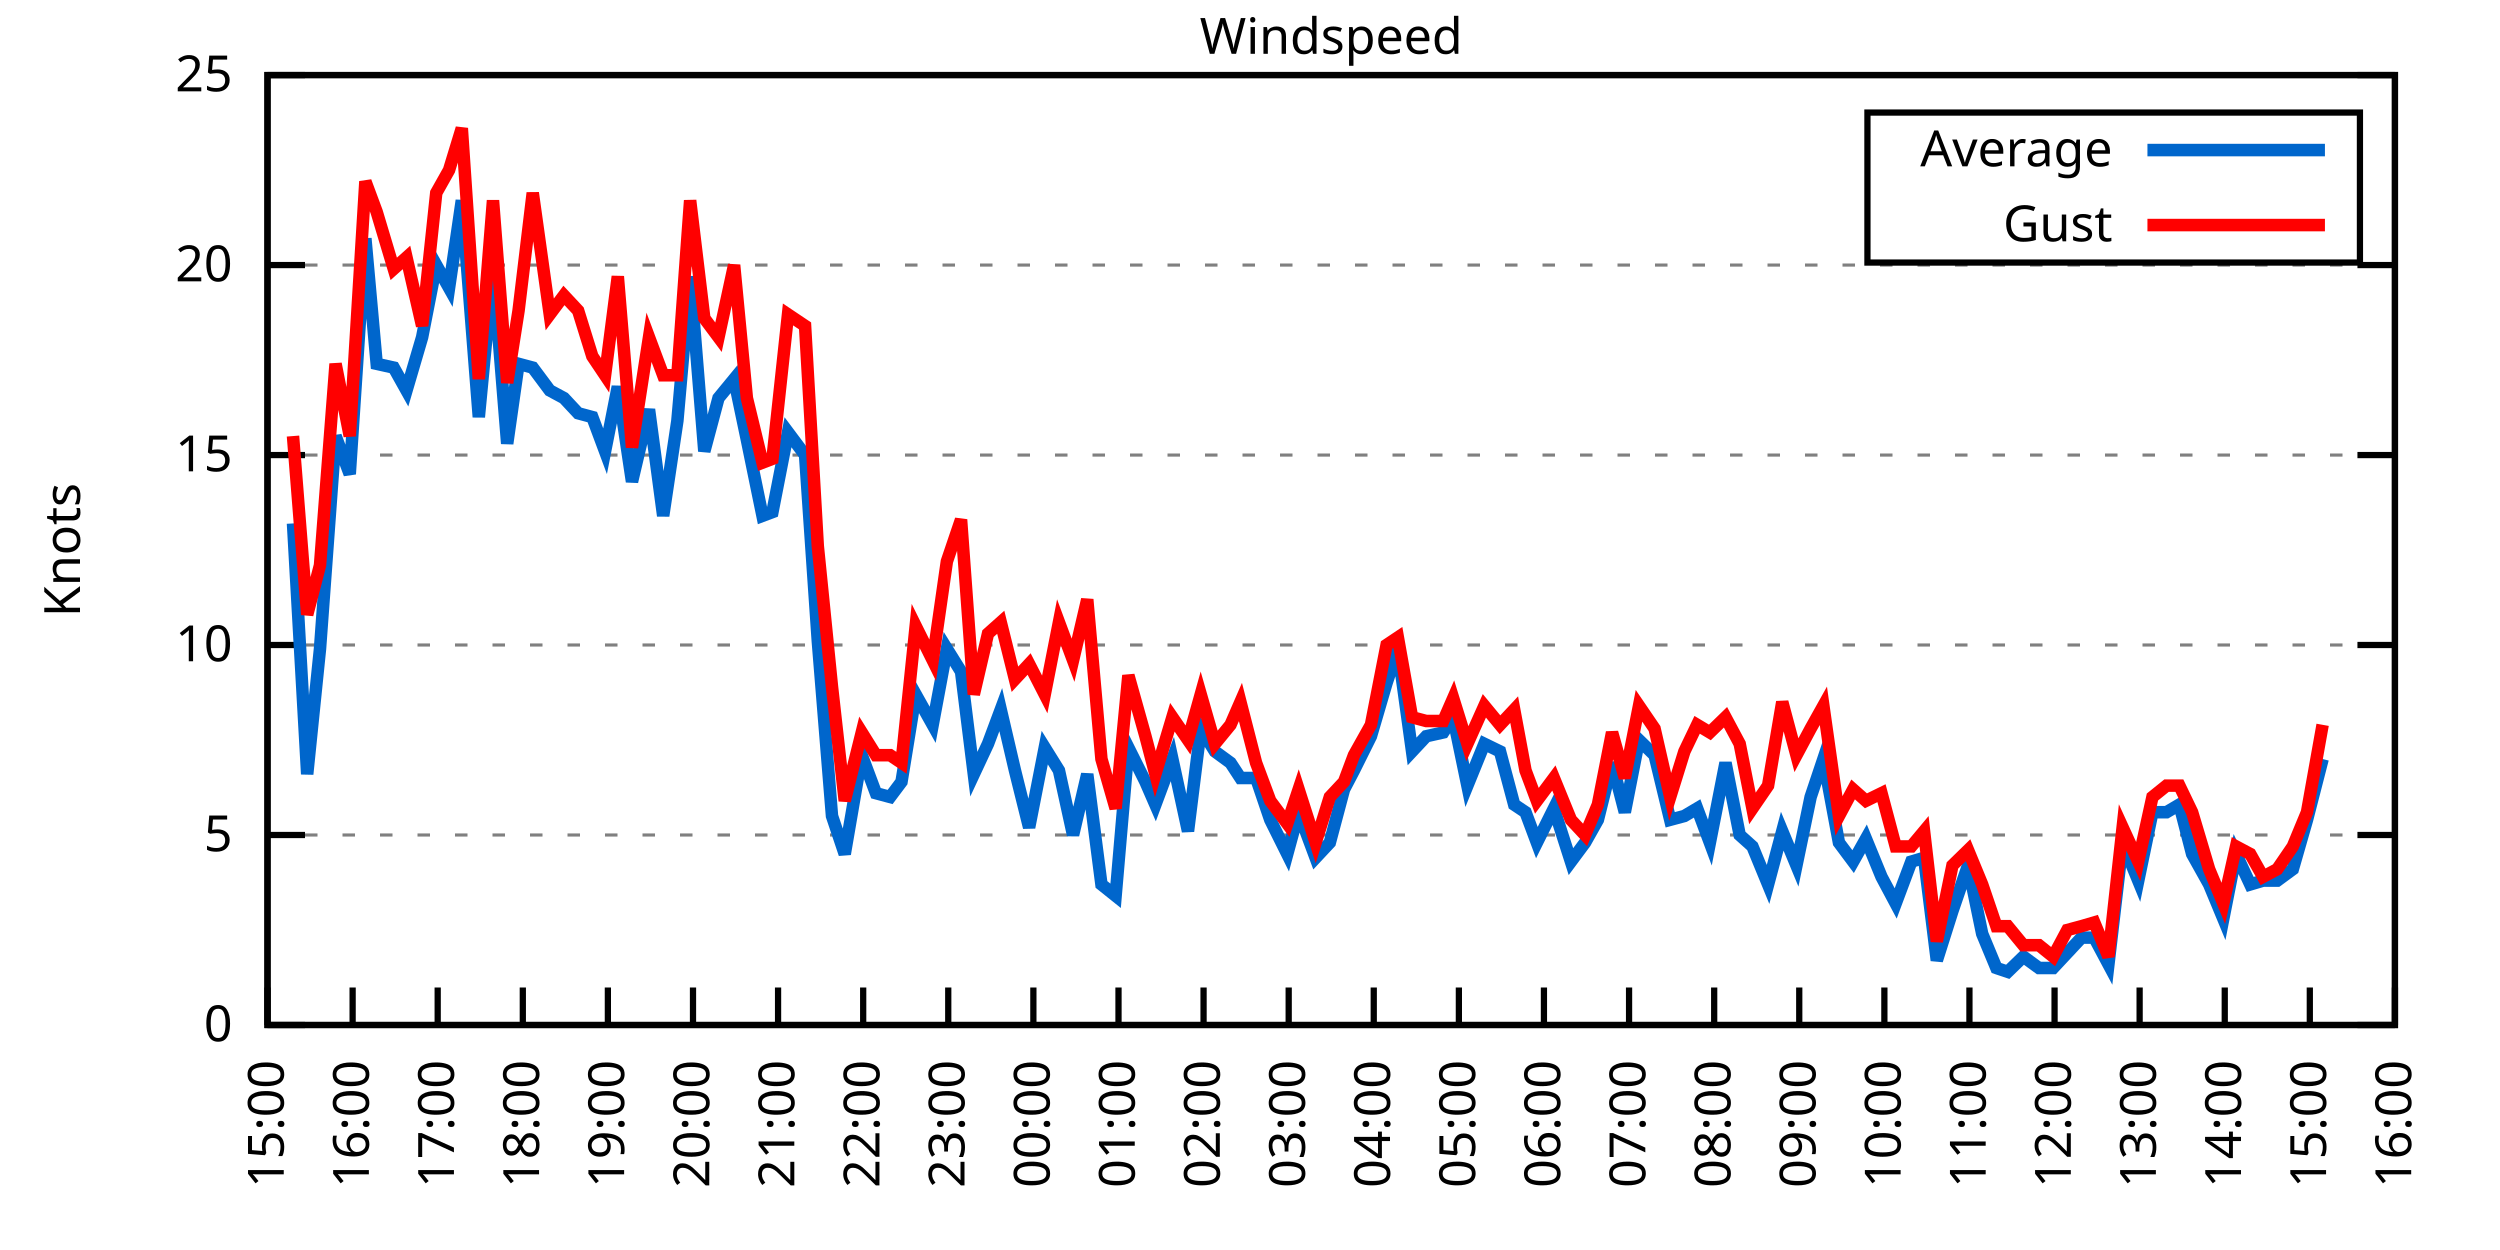
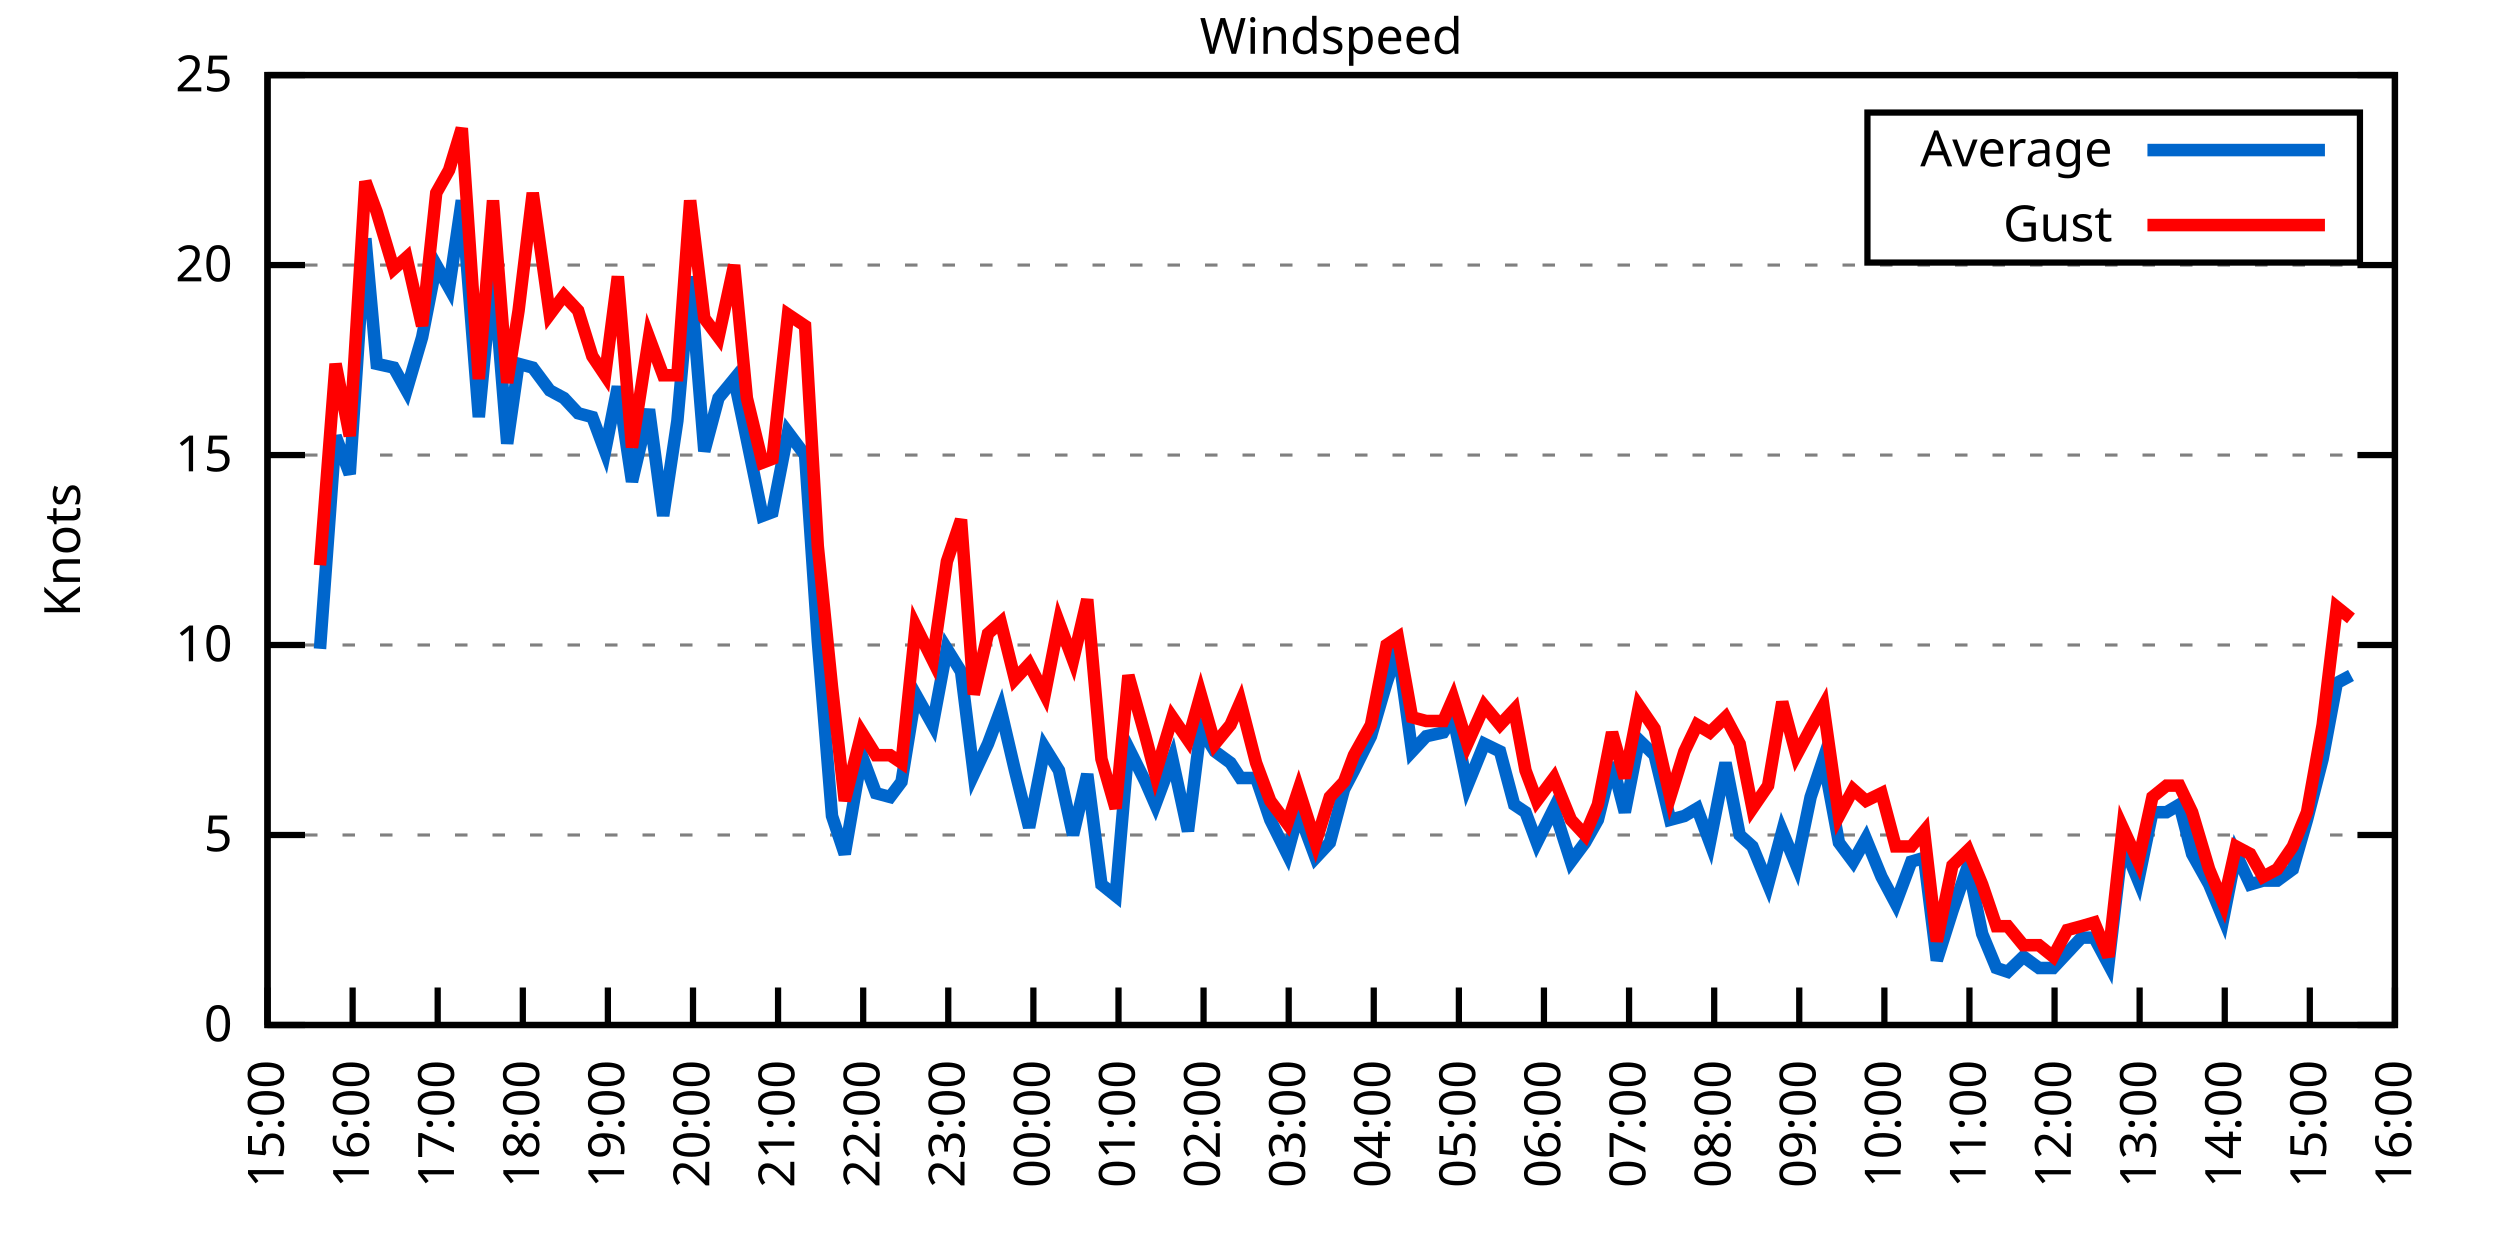
<svg xmlns="http://www.w3.org/2000/svg" xmlns:xlink="http://www.w3.org/1999/xlink" width="400" height="200" viewBox="0 0 400 200">
  <g id="gnuplot_canvas">
    <rect x="0" y="0" width="400" height="200" fill="none" />
    <defs>
      <circle id="gpDot" r="0.5" stroke-width="0.5" stroke="currentColor" />
      <path id="gpPt0" stroke-width="0.333" stroke="currentColor" d="M-1,0 h2 M0,-1 v2" />
      <path id="gpPt1" stroke-width="0.333" stroke="currentColor" d="M-1,-1 L1,1 M1,-1 L-1,1" />
      <path id="gpPt2" stroke-width="0.333" stroke="currentColor" d="M-1,0 L1,0 M0,-1 L0,1 M-1,-1 L1,1 M-1,1 L1,-1" />
      <rect id="gpPt3" stroke-width="0.333" stroke="currentColor" x="-1" y="-1" width="2" height="2" />
      <rect id="gpPt4" stroke-width="0.333" stroke="currentColor" fill="currentColor" x="-1" y="-1" width="2" height="2" />
      <circle id="gpPt5" stroke-width="0.333" stroke="currentColor" cx="0" cy="0" r="1" />
      <use xlink:href="#gpPt5" id="gpPt6" fill="currentColor" stroke="none" />
      <path id="gpPt7" stroke-width="0.333" stroke="currentColor" d="M0,-1.33 L-1.33,0.67 L1.33,0.67 z" />
      <use xlink:href="#gpPt7" id="gpPt8" fill="currentColor" stroke="none" />
      <use xlink:href="#gpPt7" id="gpPt9" stroke="currentColor" transform="rotate(180)" />
      <use xlink:href="#gpPt9" id="gpPt10" fill="currentColor" stroke="none" />
      <use xlink:href="#gpPt3" id="gpPt11" stroke="currentColor" transform="rotate(45)" />
      <use xlink:href="#gpPt11" id="gpPt12" fill="currentColor" stroke="none" />
      <path id="gpPt13" stroke-width="0.333" stroke="currentColor" d="M0,1.330 L1.265,0.411 L0.782,-1.067 L-0.782,-1.076 L-1.265,0.411 z" />
      <use xlink:href="#gpPt13" id="gpPt14" fill="currentColor" stroke="none" />
      <filter id="textbox" filterUnits="objectBoundingBox" x="0" y="0" height="1" width="1">
        <feFlood flood-color="white" flood-opacity="1" result="bgnd" />
        <feComposite in="SourceGraphic" in2="bgnd" operator="atop" />
      </filter>
      <filter id="greybox" filterUnits="objectBoundingBox" x="0" y="0" height="1" width="1">
        <feFlood flood-color="lightgrey" flood-opacity="1" result="grey" />
        <feComposite in="SourceGraphic" in2="grey" operator="atop" />
      </filter>
    </defs>
    <g fill="none" color="white" stroke="currentColor" stroke-width="1.00" stroke-linecap="butt" stroke-linejoin="miter">
</g>
    <g fill="none" color="black" stroke="currentColor" stroke-width="1.00" stroke-linecap="butt" stroke-linejoin="miter">
      <g stroke="none" shape-rendering="crispEdges">
        <polygon fill="rgb(255, 255, 255)" points="42.80,164.00 383.18,164.00 383.18,12.02 42.80,12.02 " />
      </g>
    </g>
    <g fill="none" color="black" stroke="currentColor" stroke-width="1.00" stroke-linecap="butt" stroke-linejoin="miter">
</g>
    <g fill="none" color="black" stroke="black" stroke-width="0.50" stroke-linecap="butt" stroke-linejoin="miter">
</g>
    <g fill="none" color="gray" stroke="currentColor" stroke-width="0.50" stroke-linecap="butt" stroke-linejoin="miter">
      <path stroke="gray" stroke-dasharray="2,4" class="gridline" d="M42.80,164.00 L383.19,164.00  " />
    </g>
    <g fill="none" color="gray" stroke="gray" stroke-width="1.00" stroke-linecap="butt" stroke-linejoin="miter">
</g>
    <g fill="none" color="black" stroke="currentColor" stroke-width="1.00" stroke-linecap="butt" stroke-linejoin="miter">
      <path stroke="black" d="M42.80,164.00 L48.80,164.00 M383.19,164.00 L377.19,164.00  " />
      <g transform="translate(37.20,166.60)" stroke="none" fill="black" font-family="Sans" font-size="8.00" text-anchor="end">
        <text>
          <tspan font-family="Sans"> 0</tspan>
        </text>
      </g>
    </g>
    <g fill="none" color="black" stroke="currentColor" stroke-width="1.00" stroke-linecap="butt" stroke-linejoin="miter">
</g>
    <g fill="none" color="black" stroke="black" stroke-width="0.50" stroke-linecap="butt" stroke-linejoin="miter">
</g>
    <g fill="none" color="gray" stroke="currentColor" stroke-width="0.50" stroke-linecap="butt" stroke-linejoin="miter">
      <path stroke="gray" stroke-dasharray="2,4" class="gridline" d="M42.80,133.60 L383.19,133.60  " />
    </g>
    <g fill="none" color="gray" stroke="gray" stroke-width="1.00" stroke-linecap="butt" stroke-linejoin="miter">
</g>
    <g fill="none" color="black" stroke="currentColor" stroke-width="1.00" stroke-linecap="butt" stroke-linejoin="miter">
      <path stroke="black" d="M42.80,133.60 L48.80,133.60 M383.19,133.60 L377.19,133.60  " />
      <g transform="translate(37.20,136.20)" stroke="none" fill="black" font-family="Sans" font-size="8.00" text-anchor="end">
        <text>
          <tspan font-family="Sans"> 5</tspan>
        </text>
      </g>
    </g>
    <g fill="none" color="black" stroke="currentColor" stroke-width="1.00" stroke-linecap="butt" stroke-linejoin="miter">
</g>
    <g fill="none" color="black" stroke="black" stroke-width="0.50" stroke-linecap="butt" stroke-linejoin="miter">
</g>
    <g fill="none" color="gray" stroke="currentColor" stroke-width="0.50" stroke-linecap="butt" stroke-linejoin="miter">
      <path stroke="gray" stroke-dasharray="2,4" class="gridline" d="M42.80,103.20 L383.19,103.20  " />
    </g>
    <g fill="none" color="gray" stroke="gray" stroke-width="1.00" stroke-linecap="butt" stroke-linejoin="miter">
</g>
    <g fill="none" color="black" stroke="currentColor" stroke-width="1.00" stroke-linecap="butt" stroke-linejoin="miter">
      <path stroke="black" d="M42.80,103.20 L48.80,103.20 M383.19,103.20 L377.19,103.20  " />
      <g transform="translate(37.20,105.80)" stroke="none" fill="black" font-family="Sans" font-size="8.00" text-anchor="end">
        <text>
          <tspan font-family="Sans"> 10</tspan>
        </text>
      </g>
    </g>
    <g fill="none" color="black" stroke="currentColor" stroke-width="1.00" stroke-linecap="butt" stroke-linejoin="miter">
</g>
    <g fill="none" color="black" stroke="black" stroke-width="0.50" stroke-linecap="butt" stroke-linejoin="miter">
</g>
    <g fill="none" color="gray" stroke="currentColor" stroke-width="0.50" stroke-linecap="butt" stroke-linejoin="miter">
      <path stroke="gray" stroke-dasharray="2,4" class="gridline" d="M42.80,72.81 L383.19,72.81  " />
    </g>
    <g fill="none" color="gray" stroke="gray" stroke-width="1.00" stroke-linecap="butt" stroke-linejoin="miter">
</g>
    <g fill="none" color="black" stroke="currentColor" stroke-width="1.00" stroke-linecap="butt" stroke-linejoin="miter">
      <path stroke="black" d="M42.80,72.81 L48.80,72.81 M383.19,72.81 L377.19,72.81  " />
      <g transform="translate(37.20,75.41)" stroke="none" fill="black" font-family="Sans" font-size="8.00" text-anchor="end">
        <text>
          <tspan font-family="Sans"> 15</tspan>
        </text>
      </g>
    </g>
    <g fill="none" color="black" stroke="currentColor" stroke-width="1.00" stroke-linecap="butt" stroke-linejoin="miter">
</g>
    <g fill="none" color="black" stroke="black" stroke-width="0.50" stroke-linecap="butt" stroke-linejoin="miter">
</g>
    <g fill="none" color="gray" stroke="currentColor" stroke-width="0.50" stroke-linecap="butt" stroke-linejoin="miter">
      <path stroke="gray" stroke-dasharray="2,4" class="gridline" d="M42.80,42.41 L383.19,42.41  " />
    </g>
    <g fill="none" color="gray" stroke="gray" stroke-width="1.00" stroke-linecap="butt" stroke-linejoin="miter">
</g>
    <g fill="none" color="black" stroke="currentColor" stroke-width="1.00" stroke-linecap="butt" stroke-linejoin="miter">
      <path stroke="black" d="M42.80,42.41 L48.80,42.41 M383.19,42.41 L377.19,42.41  " />
      <g transform="translate(37.20,45.01)" stroke="none" fill="black" font-family="Sans" font-size="8.00" text-anchor="end">
        <text>
          <tspan font-family="Sans"> 20</tspan>
        </text>
      </g>
    </g>
    <g fill="none" color="black" stroke="currentColor" stroke-width="1.00" stroke-linecap="butt" stroke-linejoin="miter">
</g>
    <g fill="none" color="black" stroke="black" stroke-width="0.50" stroke-linecap="butt" stroke-linejoin="miter">
</g>
    <g fill="none" color="gray" stroke="currentColor" stroke-width="0.50" stroke-linecap="butt" stroke-linejoin="miter">
      <path stroke="gray" stroke-dasharray="2,4" class="gridline" d="M42.80,12.01 L383.19,12.01  " />
    </g>
    <g fill="none" color="gray" stroke="gray" stroke-width="1.00" stroke-linecap="butt" stroke-linejoin="miter">
</g>
    <g fill="none" color="black" stroke="currentColor" stroke-width="1.00" stroke-linecap="butt" stroke-linejoin="miter">
      <path stroke="black" d="M42.80,12.01 L48.80,12.01 M383.19,12.01 L377.19,12.01  " />
      <g transform="translate(37.20,14.61)" stroke="none" fill="black" font-family="Sans" font-size="8.00" text-anchor="end">
        <text>
          <tspan font-family="Sans"> 25</tspan>
        </text>
      </g>
    </g>
    <g fill="none" color="black" stroke="currentColor" stroke-width="1.00" stroke-linecap="butt" stroke-linejoin="miter">
      <path stroke="black" d="M42.80,164.00 L42.80,158.00  " />
      <g transform="translate(45.40,169.60) rotate(270.00)" stroke="none" fill="black" font-family="Sans" font-size="8.00" text-anchor="end">
        <text>
          <tspan font-family="Sans">15:00</tspan>
        </text>
      </g>
    </g>
    <g fill="none" color="black" stroke="currentColor" stroke-width="1.00" stroke-linecap="butt" stroke-linejoin="miter">
      <path stroke="black" d="M56.42,164.00 L56.42,158.00  " />
      <g transform="translate(59.02,169.60) rotate(270.00)" stroke="none" fill="black" font-family="Sans" font-size="8.00" text-anchor="end">
        <text>
          <tspan font-family="Sans">16:00</tspan>
        </text>
      </g>
    </g>
    <g fill="none" color="black" stroke="currentColor" stroke-width="1.00" stroke-linecap="butt" stroke-linejoin="miter">
      <path stroke="black" d="M70.03,164.00 L70.03,158.00  " />
      <g transform="translate(72.63,169.60) rotate(270.00)" stroke="none" fill="black" font-family="Sans" font-size="8.00" text-anchor="end">
        <text>
          <tspan font-family="Sans">17:00</tspan>
        </text>
      </g>
    </g>
    <g fill="none" color="black" stroke="currentColor" stroke-width="1.00" stroke-linecap="butt" stroke-linejoin="miter">
      <path stroke="black" d="M83.65,164.00 L83.65,158.00  " />
      <g transform="translate(86.25,169.60) rotate(270.00)" stroke="none" fill="black" font-family="Sans" font-size="8.00" text-anchor="end">
        <text>
          <tspan font-family="Sans">18:00</tspan>
        </text>
      </g>
    </g>
    <g fill="none" color="black" stroke="currentColor" stroke-width="1.00" stroke-linecap="butt" stroke-linejoin="miter">
      <path stroke="black" d="M97.26,164.00 L97.26,158.00  " />
      <g transform="translate(99.86,169.60) rotate(270.00)" stroke="none" fill="black" font-family="Sans" font-size="8.00" text-anchor="end">
        <text>
          <tspan font-family="Sans">19:00</tspan>
        </text>
      </g>
    </g>
    <g fill="none" color="black" stroke="currentColor" stroke-width="1.00" stroke-linecap="butt" stroke-linejoin="miter">
      <path stroke="black" d="M110.88,164.00 L110.88,158.00  " />
      <g transform="translate(113.48,169.60) rotate(270.00)" stroke="none" fill="black" font-family="Sans" font-size="8.00" text-anchor="end">
        <text>
          <tspan font-family="Sans">20:00</tspan>
        </text>
      </g>
    </g>
    <g fill="none" color="black" stroke="currentColor" stroke-width="1.00" stroke-linecap="butt" stroke-linejoin="miter">
      <path stroke="black" d="M124.49,164.00 L124.49,158.00  " />
      <g transform="translate(127.09,169.60) rotate(270.00)" stroke="none" fill="black" font-family="Sans" font-size="8.00" text-anchor="end">
        <text>
          <tspan font-family="Sans">21:00</tspan>
        </text>
      </g>
    </g>
    <g fill="none" color="black" stroke="currentColor" stroke-width="1.00" stroke-linecap="butt" stroke-linejoin="miter">
      <path stroke="black" d="M138.11,164.00 L138.11,158.00  " />
      <g transform="translate(140.71,169.60) rotate(270.00)" stroke="none" fill="black" font-family="Sans" font-size="8.00" text-anchor="end">
        <text>
          <tspan font-family="Sans">22:00</tspan>
        </text>
      </g>
    </g>
    <g fill="none" color="black" stroke="currentColor" stroke-width="1.00" stroke-linecap="butt" stroke-linejoin="miter">
      <path stroke="black" d="M151.72,164.00 L151.72,158.00  " />
      <g transform="translate(154.32,169.60) rotate(270.00)" stroke="none" fill="black" font-family="Sans" font-size="8.00" text-anchor="end">
        <text>
          <tspan font-family="Sans">23:00</tspan>
        </text>
      </g>
    </g>
    <g fill="none" color="black" stroke="currentColor" stroke-width="1.00" stroke-linecap="butt" stroke-linejoin="miter">
      <path stroke="black" d="M165.34,164.00 L165.34,158.00  " />
      <g transform="translate(167.94,169.60) rotate(270.00)" stroke="none" fill="black" font-family="Sans" font-size="8.00" text-anchor="end">
        <text>
          <tspan font-family="Sans">00:00</tspan>
        </text>
      </g>
    </g>
    <g fill="none" color="black" stroke="currentColor" stroke-width="1.00" stroke-linecap="butt" stroke-linejoin="miter">
      <path stroke="black" d="M178.96,164.00 L178.96,158.00  " />
      <g transform="translate(181.56,169.60) rotate(270.00)" stroke="none" fill="black" font-family="Sans" font-size="8.00" text-anchor="end">
        <text>
          <tspan font-family="Sans">01:00</tspan>
        </text>
      </g>
    </g>
    <g fill="none" color="black" stroke="currentColor" stroke-width="1.00" stroke-linecap="butt" stroke-linejoin="miter">
      <path stroke="black" d="M192.57,164.00 L192.57,158.00  " />
      <g transform="translate(195.17,169.60) rotate(270.00)" stroke="none" fill="black" font-family="Sans" font-size="8.00" text-anchor="end">
        <text>
          <tspan font-family="Sans">02:00</tspan>
        </text>
      </g>
    </g>
    <g fill="none" color="black" stroke="currentColor" stroke-width="1.00" stroke-linecap="butt" stroke-linejoin="miter">
      <path stroke="black" d="M206.19,164.00 L206.19,158.00  " />
      <g transform="translate(208.79,169.60) rotate(270.00)" stroke="none" fill="black" font-family="Sans" font-size="8.00" text-anchor="end">
        <text>
          <tspan font-family="Sans">03:00</tspan>
        </text>
      </g>
    </g>
    <g fill="none" color="black" stroke="currentColor" stroke-width="1.00" stroke-linecap="butt" stroke-linejoin="miter">
      <path stroke="black" d="M219.80,164.00 L219.80,158.00  " />
      <g transform="translate(222.40,169.60) rotate(270.00)" stroke="none" fill="black" font-family="Sans" font-size="8.00" text-anchor="end">
        <text>
          <tspan font-family="Sans">04:00</tspan>
        </text>
      </g>
    </g>
    <g fill="none" color="black" stroke="currentColor" stroke-width="1.00" stroke-linecap="butt" stroke-linejoin="miter">
      <path stroke="black" d="M233.42,164.00 L233.42,158.00  " />
      <g transform="translate(236.02,169.60) rotate(270.00)" stroke="none" fill="black" font-family="Sans" font-size="8.00" text-anchor="end">
        <text>
          <tspan font-family="Sans">05:00</tspan>
        </text>
      </g>
    </g>
    <g fill="none" color="black" stroke="currentColor" stroke-width="1.00" stroke-linecap="butt" stroke-linejoin="miter">
      <path stroke="black" d="M247.03,164.00 L247.03,158.00  " />
      <g transform="translate(249.63,169.60) rotate(270.00)" stroke="none" fill="black" font-family="Sans" font-size="8.00" text-anchor="end">
        <text>
          <tspan font-family="Sans">06:00</tspan>
        </text>
      </g>
    </g>
    <g fill="none" color="black" stroke="currentColor" stroke-width="1.00" stroke-linecap="butt" stroke-linejoin="miter">
      <path stroke="black" d="M260.65,164.00 L260.65,158.00  " />
      <g transform="translate(263.25,169.60) rotate(270.00)" stroke="none" fill="black" font-family="Sans" font-size="8.00" text-anchor="end">
        <text>
          <tspan font-family="Sans">07:00</tspan>
        </text>
      </g>
    </g>
    <g fill="none" color="black" stroke="currentColor" stroke-width="1.00" stroke-linecap="butt" stroke-linejoin="miter">
      <path stroke="black" d="M274.27,164.00 L274.27,158.00  " />
      <g transform="translate(276.87,169.60) rotate(270.00)" stroke="none" fill="black" font-family="Sans" font-size="8.00" text-anchor="end">
        <text>
          <tspan font-family="Sans">08:00</tspan>
        </text>
      </g>
    </g>
    <g fill="none" color="black" stroke="currentColor" stroke-width="1.00" stroke-linecap="butt" stroke-linejoin="miter">
      <path stroke="black" d="M287.88,164.00 L287.88,158.00  " />
      <g transform="translate(290.48,169.60) rotate(270.00)" stroke="none" fill="black" font-family="Sans" font-size="8.00" text-anchor="end">
        <text>
          <tspan font-family="Sans">09:00</tspan>
        </text>
      </g>
    </g>
    <g fill="none" color="black" stroke="currentColor" stroke-width="1.00" stroke-linecap="butt" stroke-linejoin="miter">
      <path stroke="black" d="M301.50,164.00 L301.50,158.00  " />
      <g transform="translate(304.10,169.60) rotate(270.00)" stroke="none" fill="black" font-family="Sans" font-size="8.00" text-anchor="end">
        <text>
          <tspan font-family="Sans">10:00</tspan>
        </text>
      </g>
    </g>
    <g fill="none" color="black" stroke="currentColor" stroke-width="1.00" stroke-linecap="butt" stroke-linejoin="miter">
      <path stroke="black" d="M315.11,164.00 L315.11,158.00  " />
      <g transform="translate(317.71,169.60) rotate(270.00)" stroke="none" fill="black" font-family="Sans" font-size="8.00" text-anchor="end">
        <text>
          <tspan font-family="Sans">11:00</tspan>
        </text>
      </g>
    </g>
    <g fill="none" color="black" stroke="currentColor" stroke-width="1.00" stroke-linecap="butt" stroke-linejoin="miter">
      <path stroke="black" d="M328.73,164.00 L328.73,158.00  " />
      <g transform="translate(331.33,169.60) rotate(270.00)" stroke="none" fill="black" font-family="Sans" font-size="8.00" text-anchor="end">
        <text>
          <tspan font-family="Sans">12:00</tspan>
        </text>
      </g>
    </g>
    <g fill="none" color="black" stroke="currentColor" stroke-width="1.00" stroke-linecap="butt" stroke-linejoin="miter">
      <path stroke="black" d="M342.34,164.00 L342.34,158.00  " />
      <g transform="translate(344.94,169.60) rotate(270.00)" stroke="none" fill="black" font-family="Sans" font-size="8.00" text-anchor="end">
        <text>
          <tspan font-family="Sans">13:00</tspan>
        </text>
      </g>
    </g>
    <g fill="none" color="black" stroke="currentColor" stroke-width="1.00" stroke-linecap="butt" stroke-linejoin="miter">
      <path stroke="black" d="M355.96,164.00 L355.96,158.00  " />
      <g transform="translate(358.56,169.60) rotate(270.00)" stroke="none" fill="black" font-family="Sans" font-size="8.00" text-anchor="end">
        <text>
          <tspan font-family="Sans">14:00</tspan>
        </text>
      </g>
    </g>
    <g fill="none" color="black" stroke="currentColor" stroke-width="1.00" stroke-linecap="butt" stroke-linejoin="miter">
      <path stroke="black" d="M369.57,164.00 L369.57,158.00  " />
      <g transform="translate(372.17,169.60) rotate(270.00)" stroke="none" fill="black" font-family="Sans" font-size="8.00" text-anchor="end">
        <text>
          <tspan font-family="Sans">15:00</tspan>
        </text>
      </g>
    </g>
    <g fill="none" color="black" stroke="currentColor" stroke-width="1.00" stroke-linecap="butt" stroke-linejoin="miter">
      <path stroke="black" d="M383.19,164.00 L383.19,158.00  " />
      <g transform="translate(385.79,169.60) rotate(270.00)" stroke="none" fill="black" font-family="Sans" font-size="8.00" text-anchor="end">
        <text>
          <tspan font-family="Sans">16:00</tspan>
        </text>
      </g>
    </g>
    <g fill="none" color="black" stroke="currentColor" stroke-width="1.00" stroke-linecap="butt" stroke-linejoin="miter">
</g>
    <g fill="none" color="black" stroke="currentColor" stroke-width="1.00" stroke-linecap="butt" stroke-linejoin="miter">
      <path stroke="black" d="M42.80,12.01 L42.80,164.00 L383.19,164.00 L383.19,12.01 L42.80,12.01 Z  " />
    </g>
    <g fill="none" color="black" stroke="currentColor" stroke-width="1.00" stroke-linecap="butt" stroke-linejoin="miter">
</g>
    <g fill="none" color="black" stroke="currentColor" stroke-width="1.00" stroke-linecap="butt" stroke-linejoin="miter">
      <path stroke="black" d="M298.79,42.01 L298.79,18.01 L377.59,18.01 L377.59,42.01 L298.79,42.01 Z  " />
    </g>
    <g id="Windspeed_plot_1">
      <g fill="none" color="white" stroke="black" stroke-width="2.00" stroke-linecap="butt" stroke-linejoin="miter">
</g>
      <g fill="none" color="black" stroke="currentColor" stroke-width="2.00" stroke-linecap="butt" stroke-linejoin="miter">
        <g transform="translate(337.99,26.61)" stroke="none" fill="black" font-family="Sans" font-size="8.00" text-anchor="end">
          <text>
            <tspan font-family="Sans">Average</tspan>
          </text>
        </g>
      </g>
      <g fill="none" color="black" stroke="currentColor" stroke-width="2.00" stroke-linecap="butt" stroke-linejoin="miter">
-         <path stroke="rgb(  0, 102, 204)" d="M343.59,24.01 L371.99,24.01 M46.88,83.75 L49.15,123.87 L51.20,103.81 L53.69,69.77 L55.96,75.85 L58.46,38.15   L60.27,58.21 L63.00,58.82 L65.04,62.47 L67.54,53.96 L69.80,42.41 L71.85,46.06 L73.89,32.07 L76.61,66.73   L78.88,43.02 L81.15,70.98 L82.97,58.21 L85.24,58.82 L87.96,62.47 L90.23,63.69 L92.50,66.12 L94.77,66.73   L96.81,72.20 L98.85,61.86 L101.12,77.06 L103.84,65.51 L106.11,82.53 L108.38,67.33 L110.42,44.23 L112.69,72.20   L114.96,63.69 L117.46,60.65 L119.50,70.37 L122.00,82.53 L123.59,81.93 L126.08,69.16 L128.81,72.81 L130.85,102.60   L133.12,130.56 L135.16,136.64 L137.88,120.83 L140.15,126.91 L142.42,127.52 L144.24,125.09 L146.51,111.11 L149.23,115.97   L151.50,103.81 L153.77,107.46 L155.81,123.87 L158.08,119.01 L160.12,113.54 L162.39,123.27 L164.66,132.39 L167.16,119.62   L169.43,123.27 L171.69,133.60 L173.96,123.87 L176.23,141.51 L178.50,143.33 L180.54,119.62 L183.27,125.09 L184.86,128.74   L187.58,121.44 L190.08,132.99 L192.12,116.58 L194.39,120.23 L196.88,122.05 L198.47,124.48 L200.97,124.48 L203.24,131.17   L205.96,136.64 L207.78,129.95 L210.50,137.25 L212.77,134.82 L215.04,126.31 L216.63,123.27 L219.35,117.80 L221.85,109.28   L223.66,103.81 L225.93,120.23 L228.20,117.80 L230.92,117.19 L232.51,114.76 L234.78,125.70 L237.50,119.01 L240.00,120.23   L242.27,128.74 L244.08,129.95 L245.90,134.82 L248.62,129.35 L251.35,137.86 L253.61,134.82 L255.66,131.17 L257.93,122.05   L259.97,129.95 L262.24,118.40 L264.73,120.83 L267.23,131.17 L269.50,130.56 L271.54,129.35 L273.58,134.82 L276.08,122.05   L278.35,133.60 L280.39,135.43 L282.89,141.51 L285.16,132.99 L287.43,138.47 L289.70,127.52 L291.74,121.44 L294.23,134.82   L296.50,137.86 L298.55,134.21 L301.04,140.29 L303.31,144.55 L305.81,137.86 L307.85,137.25 L309.89,153.66 L312.39,145.76   L314.89,138.47 L317.15,149.41 L319.42,154.88 L321.24,155.49 L323.74,153.06 L326.23,154.88 L328.50,154.88 L330.77,152.45   L333.04,150.02 L335.08,150.02 L337.35,154.27 L339.62,134.82 L342.12,140.90 L344.39,129.95 L346.65,129.95 L348.70,128.74   L350.74,136.64 L353.46,141.51 L355.73,146.98 L357.77,136.64 L360.04,141.51 L362.09,140.90 L364.36,140.90 L366.85,139.07   L369.12,131.17 L371.62,121.44  " />
+         <path stroke="rgb(  0, 102, 204)" d="M343.59,24.01 L371.99,24.01 M51.20,103.81 L53.69,69.77 L55.96,75.85 L58.46,38.15 L60.27,58.21 L63.00,58.82   L65.04,62.47 L67.54,53.96 L69.80,42.41 L71.85,46.06 L73.89,32.07 L76.61,66.73 L78.88,43.02 L81.15,70.98   L82.97,58.21 L85.24,58.82 L87.96,62.47 L90.23,63.69 L92.50,66.12 L94.77,66.73 L96.81,72.20 L98.85,61.86   L101.12,77.06 L103.84,65.51 L106.11,82.53 L108.38,67.33 L110.42,44.23 L112.69,72.20 L114.96,63.69 L117.46,60.65   L119.50,70.37 L122.00,82.53 L123.59,81.93 L126.08,69.16 L128.81,72.81 L130.85,102.60 L133.12,130.56 L135.16,136.64   L137.88,120.83 L140.15,126.91 L142.42,127.52 L144.24,125.09 L146.51,111.11 L149.23,115.97 L151.50,103.81 L153.77,107.46   L155.81,123.87 L158.08,119.01 L160.12,113.54 L162.39,123.27 L164.66,132.39 L167.16,119.62 L169.43,123.27 L171.69,133.60   L173.96,123.87 L176.23,141.51 L178.50,143.33 L180.54,119.62 L183.27,125.09 L184.86,128.74 L187.58,121.44 L190.08,132.99   L192.12,116.58 L194.39,120.23 L196.88,122.05 L198.47,124.48 L200.97,124.48 L203.24,131.17 L205.96,136.64 L207.78,129.95   L210.50,137.25 L212.77,134.82 L215.04,126.31 L216.63,123.27 L219.35,117.80 L221.85,109.28 L223.66,103.81 L225.93,120.23   L228.20,117.80 L230.92,117.19 L232.51,114.76 L234.78,125.70 L237.50,119.01 L240.00,120.23 L242.27,128.74 L244.08,129.95   L245.90,134.82 L248.62,129.35 L251.35,137.86 L253.61,134.82 L255.66,131.17 L257.93,122.05 L259.97,129.95 L262.24,118.40   L264.73,120.83 L267.23,131.17 L269.50,130.56 L271.54,129.35 L273.58,134.82 L276.08,122.05 L278.35,133.60 L280.39,135.43   L282.89,141.51 L285.16,132.99 L287.43,138.47 L289.70,127.52 L291.74,121.44 L294.23,134.82 L296.50,137.86 L298.55,134.21   L301.04,140.29 L303.31,144.55 L305.81,137.86 L307.85,137.25 L309.89,153.66 L312.39,145.76 L314.89,138.47 L317.15,149.41   L319.42,154.88 L321.24,155.49 L323.74,153.06 L326.23,154.88 L328.50,154.88 L330.77,152.45 L333.04,150.02 L335.08,150.02   L337.35,154.27 L339.62,134.82 L342.12,140.90 L344.39,129.95 L346.65,129.95 L348.70,128.74 L350.74,136.64 L353.46,141.51   L355.73,146.98 L357.77,136.64 L360.04,141.51 L362.09,140.90 L364.36,140.90 L366.85,139.07 L369.12,131.17 L371.62,121.44   L373.89,109.28 L376.16,108.07  " />
      </g>
    </g>
    <g id="Windspeed_plot_2">
      <g fill="none" color="black" stroke="currentColor" stroke-width="2.00" stroke-linecap="butt" stroke-linejoin="miter">
        <g transform="translate(337.99,38.61)" stroke="none" fill="black" font-family="Sans" font-size="8.00" text-anchor="end">
          <text>
            <tspan font-family="Sans">Gust</tspan>
          </text>
        </g>
      </g>
      <g fill="none" color="black" stroke="currentColor" stroke-width="2.00" stroke-linecap="butt" stroke-linejoin="miter">
-         <path stroke="rgb(255,   0,   0)" d="M343.59,36.01 L371.99,36.01 M46.88,69.77 L49.15,98.34 L51.20,90.44 L53.69,58.21 L55.96,69.77 L58.46,29.03   L60.27,33.90 L63.00,43.02 L65.04,41.19 L67.54,52.14 L69.80,30.86 L71.85,27.21 L73.89,20.52 L76.61,60.65   L78.88,32.07 L81.15,61.25 L82.97,49.70 L85.24,30.86 L87.96,50.31 L90.23,47.27 L92.50,49.70 L94.77,57.00   L96.81,60.04 L98.85,44.23 L101.12,71.59 L103.84,53.96 L106.11,60.04 L108.38,60.04 L110.42,32.07 L112.69,50.92   L114.96,53.96 L117.46,42.41 L119.50,63.69 L122.00,74.02 L123.59,73.41 L126.08,50.31 L128.81,52.14 L130.85,87.40   L133.12,109.89 L135.16,128.13 L137.88,117.19 L140.15,120.83 L142.42,120.83 L144.24,122.05 L146.51,100.16 L149.23,105.64   L151.50,89.83 L153.77,83.14 L155.81,111.11 L158.08,101.38 L160.12,99.56 L162.39,108.68 L164.66,106.24 L167.16,111.11   L169.43,99.56 L171.69,105.64 L173.96,95.91 L176.23,121.44 L178.50,129.35 L180.54,108.07 L183.27,117.80 L184.86,123.87   L187.58,114.76 L190.08,118.40 L192.12,111.11 L194.39,119.01 L196.88,115.97 L198.47,112.32 L200.97,122.05 L203.24,128.13   L205.96,131.78 L207.78,126.31 L210.50,134.82 L212.77,127.52 L215.04,125.09 L216.63,120.83 L219.35,115.97 L221.85,103.20   L223.66,101.99 L225.93,114.76 L228.20,115.36 L230.92,115.36 L232.51,111.72 L234.78,119.01 L237.50,112.93 L240.00,115.97   L242.27,113.54 L244.08,123.27 L245.90,128.13 L248.62,124.48 L251.35,131.17 L253.61,133.60 L255.66,128.74 L257.93,117.19   L259.97,124.48 L262.24,112.93 L264.73,116.58 L267.23,127.52 L269.50,120.23 L271.54,115.97 L273.58,117.19 L276.08,114.76   L278.35,119.01 L280.39,129.35 L282.89,125.70 L285.16,112.32 L287.43,120.83 L289.70,116.58 L291.74,112.93 L294.23,130.56   L296.50,126.31 L298.55,128.13 L301.04,126.91 L303.31,135.43 L305.81,135.43 L307.85,132.99 L309.89,150.62 L312.39,138.47   L314.89,136.03 L317.15,141.51 L319.42,148.19 L321.24,148.19 L323.74,151.23 L326.23,151.23 L328.50,153.06 L330.77,148.80   L333.04,148.19 L335.08,147.59 L337.35,153.06 L339.62,132.39 L342.12,137.86 L344.39,127.52 L346.65,125.70 L348.70,125.70   L350.74,129.95 L353.46,139.07 L355.73,144.55 L357.77,135.43 L360.04,136.64 L362.09,140.29 L364.36,139.07 L366.85,135.43   L369.12,129.95 L371.62,115.97  " />
+         <path stroke="rgb(255,   0,   0)" d="M343.59,36.01 L371.99,36.01 M51.20,90.44 L53.69,58.21 L55.96,69.77 L58.46,29.03 L60.27,33.90 L63.00,43.02   L65.04,41.19 L67.54,52.14 L69.80,30.86 L71.85,27.21 L73.89,20.52 L76.61,60.65 L78.88,32.07 L81.15,61.25   L82.97,49.70 L85.24,30.86 L87.96,50.31 L90.23,47.27 L92.50,49.70 L94.77,57.00 L96.81,60.04 L98.85,44.23   L101.12,71.59 L103.84,53.96 L106.11,60.04 L108.38,60.04 L110.42,32.07 L112.69,50.92 L114.96,53.96 L117.46,42.41   L119.50,63.69 L122.00,74.02 L123.59,73.41 L126.08,50.31 L128.81,52.14 L130.85,87.40 L133.12,109.89 L135.16,128.13   L137.88,117.19 L140.15,120.83 L142.42,120.83 L144.24,122.05 L146.51,100.16 L149.23,105.64 L151.50,89.83 L153.77,83.14   L155.81,111.11 L158.08,101.38 L160.12,99.56 L162.39,108.68 L164.66,106.24 L167.16,111.11 L169.43,99.56 L171.69,105.64   L173.96,95.91 L176.23,121.44 L178.50,129.35 L180.54,108.07 L183.27,117.80 L184.86,123.87 L187.58,114.76 L190.08,118.40   L192.12,111.11 L194.39,119.01 L196.88,115.97 L198.47,112.32 L200.97,122.05 L203.24,128.13 L205.96,131.78 L207.78,126.31   L210.50,134.82 L212.77,127.52 L215.04,125.09 L216.63,120.83 L219.35,115.97 L221.85,103.20 L223.66,101.99 L225.93,114.76   L228.20,115.36 L230.92,115.36 L232.51,111.72 L234.78,119.01 L237.50,112.93 L240.00,115.97 L242.27,113.54 L244.08,123.27   L245.90,128.13 L248.62,124.48 L251.35,131.17 L253.61,133.60 L255.66,128.74 L257.93,117.19 L259.97,124.48 L262.24,112.93   L264.73,116.58 L267.23,127.52 L269.50,120.23 L271.54,115.97 L273.58,117.19 L276.08,114.76 L278.35,119.01 L280.39,129.35   L282.89,125.70 L285.16,112.32 L287.43,120.83 L289.70,116.58 L291.74,112.93 L294.23,130.56 L296.50,126.31 L298.55,128.13   L301.04,126.91 L303.31,135.43 L305.81,135.43 L307.85,132.99 L309.89,150.62 L312.39,138.47 L314.89,136.03 L317.15,141.51   L319.42,148.19 L321.24,148.19 L323.74,151.23 L326.23,151.23 L328.50,153.06 L330.77,148.80 L333.04,148.19 L335.08,147.59   L337.35,153.06 L339.62,132.39 L342.12,137.86 L344.39,127.52 L346.65,125.70 L348.70,125.70 L350.74,129.95 L353.46,139.07   L355.73,144.55 L357.77,135.43 L360.04,136.64 L362.09,140.29 L364.36,139.07 L366.85,135.43 L369.12,129.95 L371.62,115.97   L373.89,97.12 L376.16,98.95  " />
      </g>
    </g>
    <g fill="none" color="black" stroke="currentColor" stroke-width="2.00" stroke-linecap="butt" stroke-linejoin="miter">
</g>
    <g fill="none" color="black" stroke="black" stroke-width="1.00" stroke-linecap="butt" stroke-linejoin="miter">
</g>
    <g fill="none" color="black" stroke="currentColor" stroke-width="1.00" stroke-linecap="butt" stroke-linejoin="miter">
      <path stroke="black" d="M42.80,12.01 L42.80,164.00 L383.19,164.00 L383.19,12.01 L42.80,12.01 Z  " />
      <g transform="translate(12.80,88.01) rotate(270.00)" stroke="none" fill="black" font-family="Sans" font-size="8.00" text-anchor="middle">
        <text>
          <tspan font-family="Sans">Knots</tspan>
        </text>
      </g>
    </g>
    <g fill="none" color="black" stroke="currentColor" stroke-width="1.00" stroke-linecap="butt" stroke-linejoin="miter">
</g>
    <g fill="none" color="black" stroke="currentColor" stroke-width="1.00" stroke-linecap="butt" stroke-linejoin="miter">
      <g transform="translate(212.99,8.61)" stroke="none" fill="black" font-family="Sans" font-size="8.00" text-anchor="middle">
        <text>
          <tspan font-family="Sans">Windspeed</tspan>
        </text>
      </g>
    </g>
    <g fill="none" color="black" stroke="currentColor" stroke-width="1.00" stroke-linecap="butt" stroke-linejoin="miter">
</g>
  </g>
</svg>
